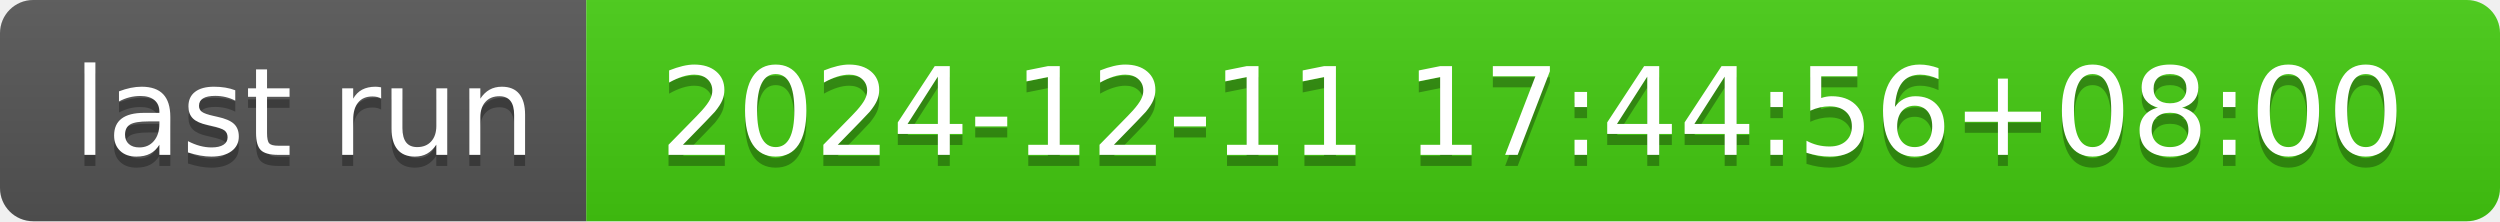
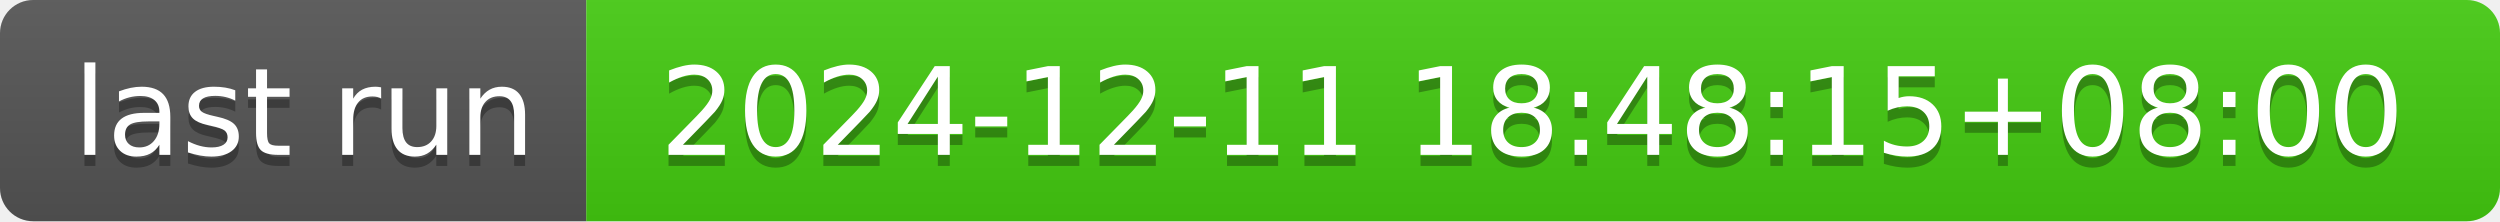
- <svg xmlns="http://www.w3.org/2000/svg" width="226" height="20" role="img" aria-label="last run: 2024-12-11 17:44:56+08:00">
+ <svg xmlns="http://www.w3.org/2000/svg" width="226" height="20" role="img" aria-label="last run: 2024-12-11 18:48:15+08:00">
  <linearGradient id="s" x2="0" y2="100%">
    <stop offset="0" stop-color="#bbb" stop-opacity=".1" />
    <stop offset="1" stop-opacity=".1" />
  </linearGradient>
  <clipPath id="r">
    <rect width="226" height="20" rx="3" fill="#fff" />
  </clipPath>
  <g clip-path="url(#r)">
    <rect width="53" height="20" fill="#555" />
    <rect x="53" width="173" height="20" fill="#4c1" />
    <rect width="226" height="20" fill="url(#s)" />
  </g>
  <g fill="#fff" text-anchor="middle" font-family="Verdana,Geneva,DejaVu Sans,sans-serif" text-rendering="geometricPrecision" font-size="110">
    <text aria-hidden="true" x="275" y="150" fill="#010101" fill-opacity=".3" transform="scale(.1)" textLength="430">last run</text>
    <text x="275" y="140" transform="scale(.1)" fill="#fff" textLength="430">last run</text>
-     <text aria-hidden="true" x="1385" y="150" fill="#010101" fill-opacity=".3" transform="scale(.1)" textLength="1630">2024-12-11 17:44:56+08:00</text>
-     <text x="1385" y="140" transform="scale(.1)" fill="#fff" textLength="1630">2024-12-11 17:44:56+08:00</text>
+     <text aria-hidden="true" x="1385" y="150" fill="#010101" fill-opacity=".3" transform="scale(.1)" textLength="1630">2024-12-11 18:48:15+08:00</text>
+     <text x="1385" y="140" transform="scale(.1)" fill="#fff" textLength="1630">2024-12-11 18:48:15+08:00</text>
  </g>
</svg>
